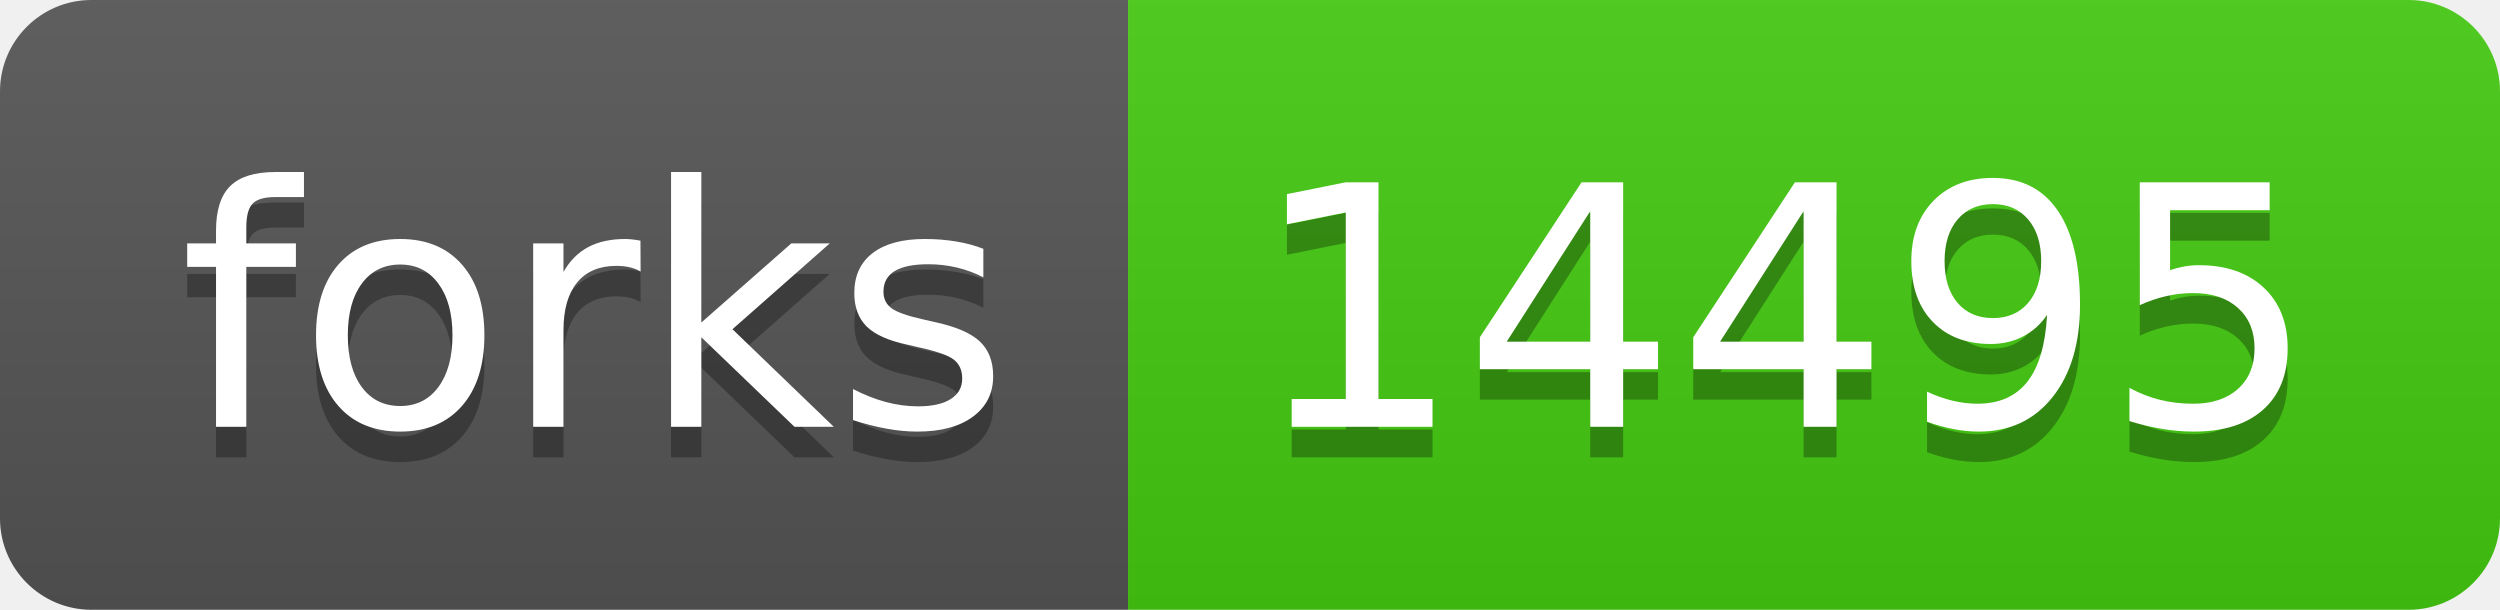
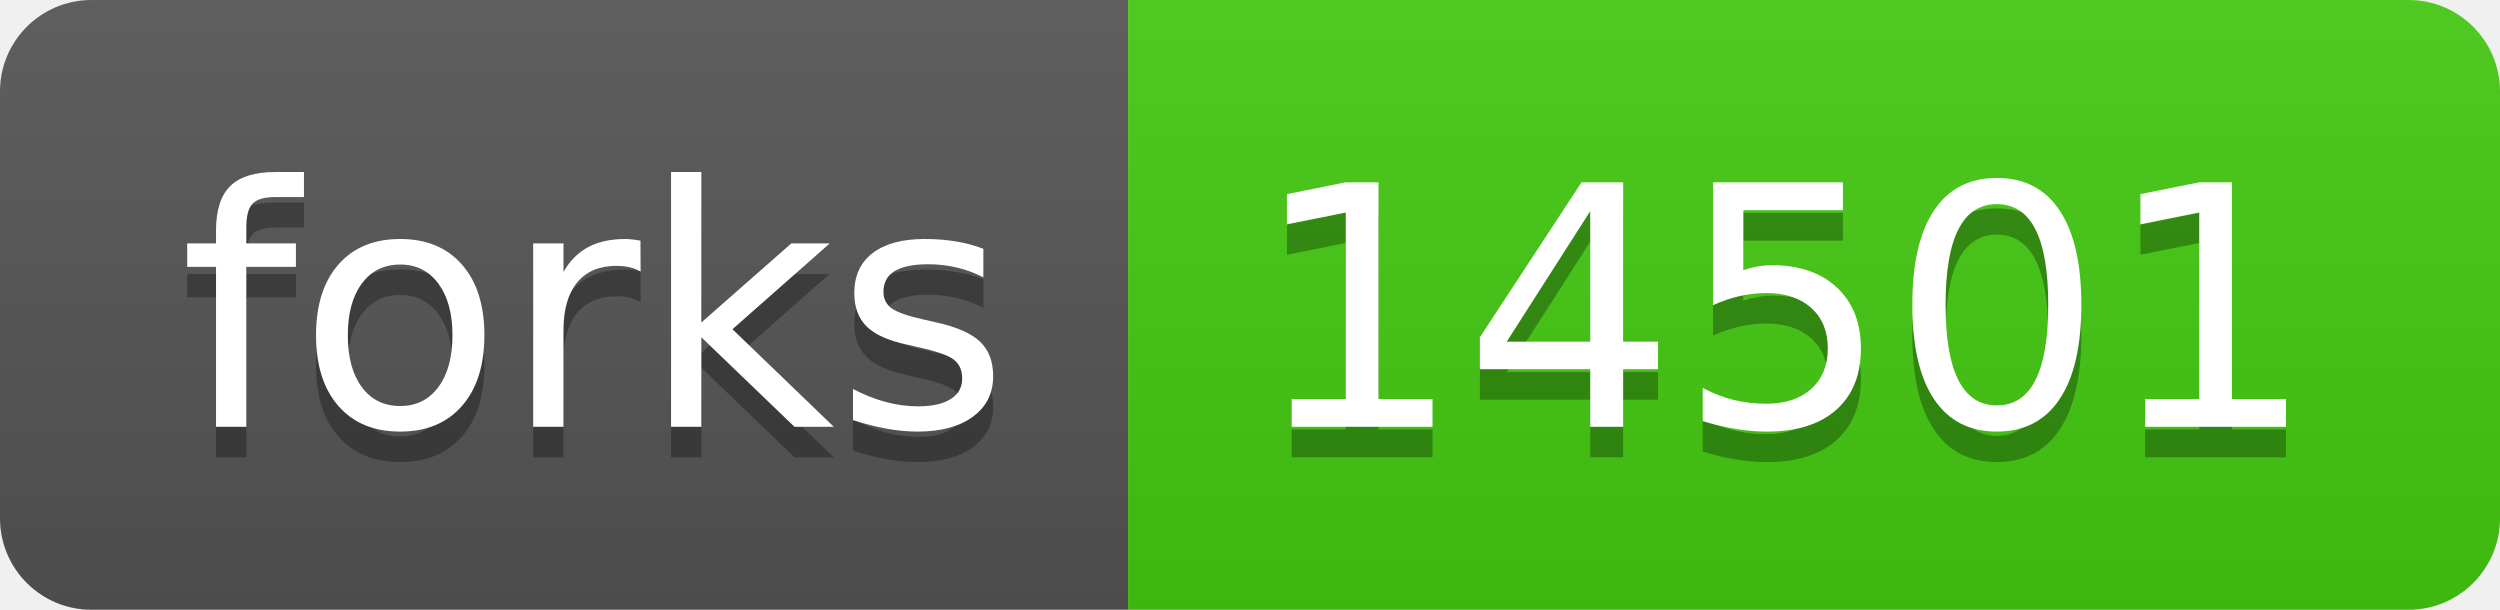
- <svg xmlns="http://www.w3.org/2000/svg" width="82" height="20" role="img" aria-label="forks: 14495">
+ <svg xmlns="http://www.w3.org/2000/svg" width="82" height="20" role="img" aria-label="forks: 14501">
  <linearGradient id="s" x2="0" y2="100%">
    <stop offset="0" stop-color="#bbb" stop-opacity=".1" />
    <stop offset="1" stop-opacity=".1" />
  </linearGradient>
  <clipPath id="r">
    <rect width="82" height="20" rx="3" fill="#fff" />
  </clipPath>
  <g clip-path="url(#r)">
    <rect width="37" height="20" fill="#555" />
    <rect x="37" width="45" height="20" fill="#4c1" />
    <rect width="82" height="20" fill="url(#s)" />
  </g>
  <g fill="#fff" text-anchor="middle" font-family="Verdana,Geneva,DejaVu Sans,sans-serif" text-rendering="geometricPrecision" font-size="110">
    <text aria-hidden="true" x="195" y="150" fill="#010101" fill-opacity=".3" transform="scale(.1)" textLength="270">forks</text>
    <text x="195" y="140" transform="scale(.1)" fill="#fff" textLength="270">forks</text>
-     <text aria-hidden="true" x="585" y="150" fill="#010101" fill-opacity=".3" transform="scale(.1)" textLength="350">14495</text>
-     <text x="585" y="140" transform="scale(.1)" fill="#fff" textLength="350">14495</text>
+     <text aria-hidden="true" x="585" y="150" fill="#010101" fill-opacity=".3" transform="scale(.1)" textLength="350">14501</text>
+     <text x="585" y="140" transform="scale(.1)" fill="#fff" textLength="350">14501</text>
  </g>
</svg>
